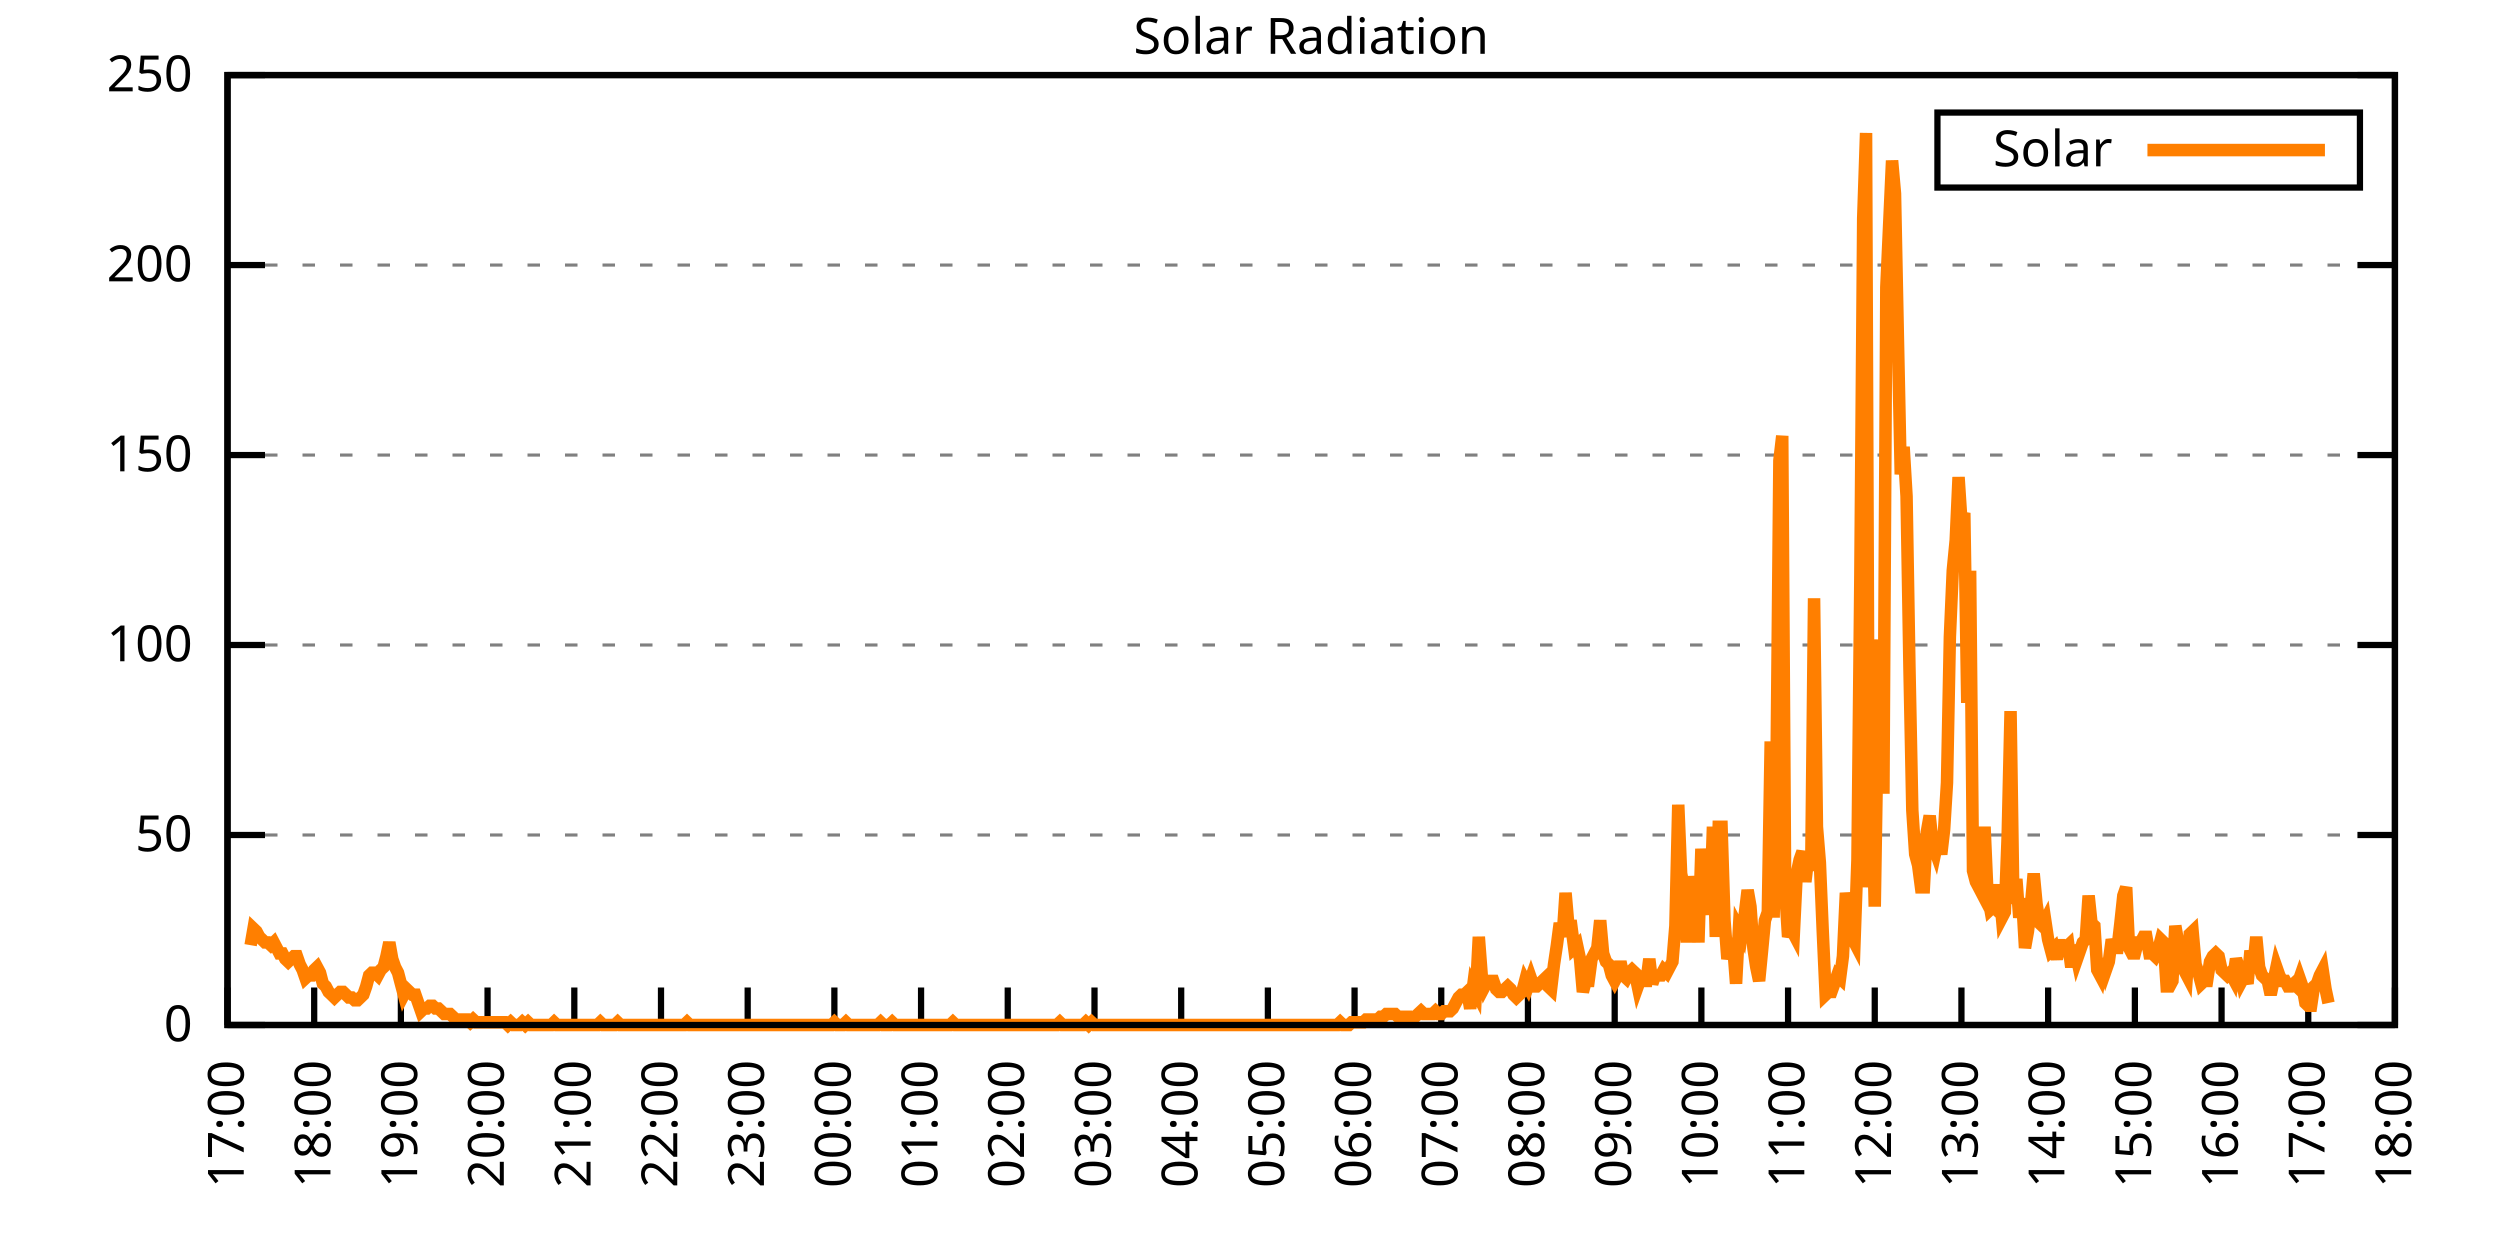
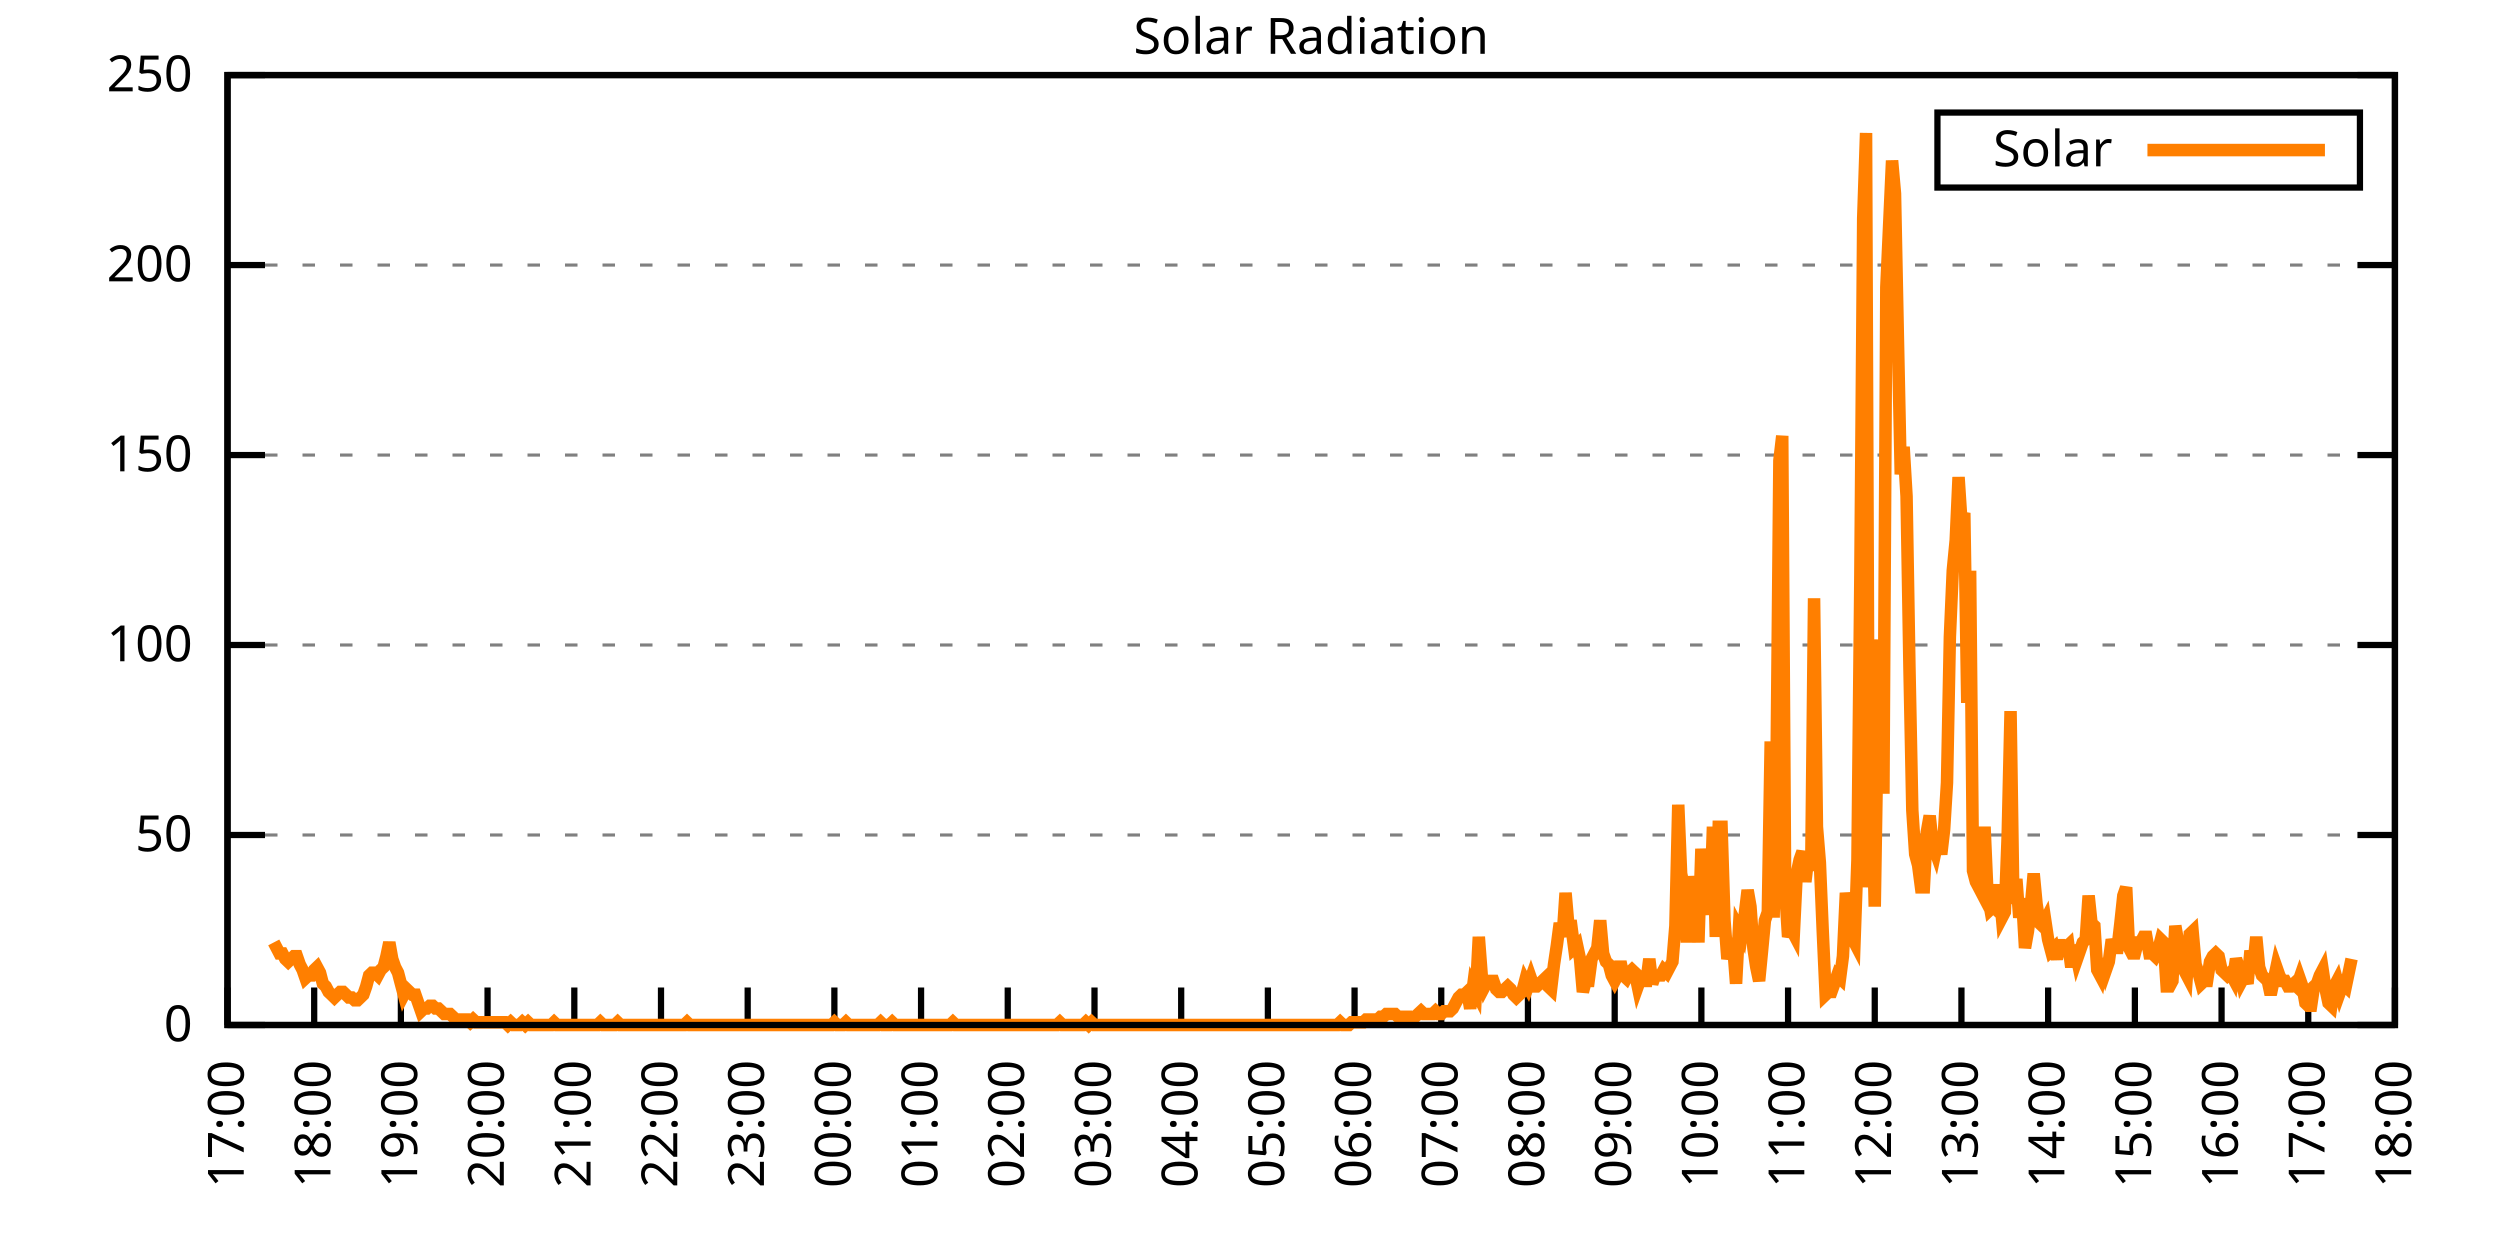
<svg xmlns="http://www.w3.org/2000/svg" xmlns:xlink="http://www.w3.org/1999/xlink" width="400" height="200" viewBox="0 0 400 200">
  <g id="gnuplot_canvas">
    <rect x="0" y="0" width="400" height="200" fill="none" />
    <defs>
      <circle id="gpDot" r="0.5" stroke-width="0.5" stroke="currentColor" />
      <path id="gpPt0" stroke-width="0.333" stroke="currentColor" d="M-1,0 h2 M0,-1 v2" />
      <path id="gpPt1" stroke-width="0.333" stroke="currentColor" d="M-1,-1 L1,1 M1,-1 L-1,1" />
      <path id="gpPt2" stroke-width="0.333" stroke="currentColor" d="M-1,0 L1,0 M0,-1 L0,1 M-1,-1 L1,1 M-1,1 L1,-1" />
      <rect id="gpPt3" stroke-width="0.333" stroke="currentColor" x="-1" y="-1" width="2" height="2" />
      <rect id="gpPt4" stroke-width="0.333" stroke="currentColor" fill="currentColor" x="-1" y="-1" width="2" height="2" />
      <circle id="gpPt5" stroke-width="0.333" stroke="currentColor" cx="0" cy="0" r="1" />
      <use xlink:href="#gpPt5" id="gpPt6" fill="currentColor" stroke="none" />
      <path id="gpPt7" stroke-width="0.333" stroke="currentColor" d="M0,-1.33 L-1.33,0.67 L1.33,0.67 z" />
      <use xlink:href="#gpPt7" id="gpPt8" fill="currentColor" stroke="none" />
      <use xlink:href="#gpPt7" id="gpPt9" stroke="currentColor" transform="rotate(180)" />
      <use xlink:href="#gpPt9" id="gpPt10" fill="currentColor" stroke="none" />
      <use xlink:href="#gpPt3" id="gpPt11" stroke="currentColor" transform="rotate(45)" />
      <use xlink:href="#gpPt11" id="gpPt12" fill="currentColor" stroke="none" />
      <path id="gpPt13" stroke-width="0.333" stroke="currentColor" d="M0,1.330 L1.265,0.411 L0.782,-1.067 L-0.782,-1.076 L-1.265,0.411 z" />
      <use xlink:href="#gpPt13" id="gpPt14" fill="currentColor" stroke="none" />
      <filter id="textbox" filterUnits="objectBoundingBox" x="0" y="0" height="1" width="1">
        <feFlood flood-color="white" flood-opacity="1" result="bgnd" />
        <feComposite in="SourceGraphic" in2="bgnd" operator="atop" />
      </filter>
      <filter id="greybox" filterUnits="objectBoundingBox" x="0" y="0" height="1" width="1">
        <feFlood flood-color="lightgrey" flood-opacity="1" result="grey" />
        <feComposite in="SourceGraphic" in2="grey" operator="atop" />
      </filter>
    </defs>
    <g fill="none" color="white" stroke="currentColor" stroke-width="1.00" stroke-linecap="butt" stroke-linejoin="miter">
</g>
    <g fill="none" color="black" stroke="currentColor" stroke-width="1.00" stroke-linecap="butt" stroke-linejoin="miter">
      <g stroke="none" shape-rendering="crispEdges">
        <polygon fill="rgb(255, 255, 255)" points="36.40,164.00 383.18,164.00 383.18,12.02 36.40,12.02 " />
      </g>
    </g>
    <g fill="none" color="black" stroke="currentColor" stroke-width="1.00" stroke-linecap="butt" stroke-linejoin="miter">
</g>
    <g fill="none" color="black" stroke="black" stroke-width="0.50" stroke-linecap="butt" stroke-linejoin="miter">
</g>
    <g fill="none" color="gray" stroke="currentColor" stroke-width="0.50" stroke-linecap="butt" stroke-linejoin="miter">
      <path stroke="gray" stroke-dasharray="2,4" class="gridline" d="M36.40,164.00 L383.19,164.00  " />
    </g>
    <g fill="none" color="gray" stroke="gray" stroke-width="1.00" stroke-linecap="butt" stroke-linejoin="miter">
</g>
    <g fill="none" color="black" stroke="currentColor" stroke-width="1.00" stroke-linecap="butt" stroke-linejoin="miter">
      <path stroke="black" d="M36.40,164.00 L42.40,164.00 M383.19,164.00 L377.19,164.00  " />
      <g transform="translate(30.80,166.60)" stroke="none" fill="black" font-family="Sans" font-size="8.00" text-anchor="end">
        <text>
          <tspan font-family="Sans"> 0</tspan>
        </text>
      </g>
    </g>
    <g fill="none" color="black" stroke="currentColor" stroke-width="1.00" stroke-linecap="butt" stroke-linejoin="miter">
</g>
    <g fill="none" color="black" stroke="black" stroke-width="0.50" stroke-linecap="butt" stroke-linejoin="miter">
</g>
    <g fill="none" color="gray" stroke="currentColor" stroke-width="0.50" stroke-linecap="butt" stroke-linejoin="miter">
      <path stroke="gray" stroke-dasharray="2,4" class="gridline" d="M36.40,133.60 L383.19,133.60  " />
    </g>
    <g fill="none" color="gray" stroke="gray" stroke-width="1.00" stroke-linecap="butt" stroke-linejoin="miter">
</g>
    <g fill="none" color="black" stroke="currentColor" stroke-width="1.00" stroke-linecap="butt" stroke-linejoin="miter">
      <path stroke="black" d="M36.40,133.60 L42.40,133.60 M383.19,133.60 L377.19,133.60  " />
      <g transform="translate(30.80,136.20)" stroke="none" fill="black" font-family="Sans" font-size="8.00" text-anchor="end">
        <text>
          <tspan font-family="Sans"> 50</tspan>
        </text>
      </g>
    </g>
    <g fill="none" color="black" stroke="currentColor" stroke-width="1.00" stroke-linecap="butt" stroke-linejoin="miter">
</g>
    <g fill="none" color="black" stroke="black" stroke-width="0.50" stroke-linecap="butt" stroke-linejoin="miter">
</g>
    <g fill="none" color="gray" stroke="currentColor" stroke-width="0.50" stroke-linecap="butt" stroke-linejoin="miter">
      <path stroke="gray" stroke-dasharray="2,4" class="gridline" d="M36.40,103.20 L383.19,103.20  " />
    </g>
    <g fill="none" color="gray" stroke="gray" stroke-width="1.00" stroke-linecap="butt" stroke-linejoin="miter">
</g>
    <g fill="none" color="black" stroke="currentColor" stroke-width="1.00" stroke-linecap="butt" stroke-linejoin="miter">
      <path stroke="black" d="M36.40,103.20 L42.40,103.20 M383.19,103.20 L377.19,103.20  " />
      <g transform="translate(30.80,105.80)" stroke="none" fill="black" font-family="Sans" font-size="8.00" text-anchor="end">
        <text>
          <tspan font-family="Sans"> 100</tspan>
        </text>
      </g>
    </g>
    <g fill="none" color="black" stroke="currentColor" stroke-width="1.00" stroke-linecap="butt" stroke-linejoin="miter">
</g>
    <g fill="none" color="black" stroke="black" stroke-width="0.50" stroke-linecap="butt" stroke-linejoin="miter">
</g>
    <g fill="none" color="gray" stroke="currentColor" stroke-width="0.50" stroke-linecap="butt" stroke-linejoin="miter">
      <path stroke="gray" stroke-dasharray="2,4" class="gridline" d="M36.40,72.81 L383.19,72.81  " />
    </g>
    <g fill="none" color="gray" stroke="gray" stroke-width="1.00" stroke-linecap="butt" stroke-linejoin="miter">
</g>
    <g fill="none" color="black" stroke="currentColor" stroke-width="1.00" stroke-linecap="butt" stroke-linejoin="miter">
      <path stroke="black" d="M36.40,72.81 L42.40,72.81 M383.19,72.81 L377.19,72.81  " />
      <g transform="translate(30.80,75.41)" stroke="none" fill="black" font-family="Sans" font-size="8.00" text-anchor="end">
        <text>
          <tspan font-family="Sans"> 150</tspan>
        </text>
      </g>
    </g>
    <g fill="none" color="black" stroke="currentColor" stroke-width="1.00" stroke-linecap="butt" stroke-linejoin="miter">
</g>
    <g fill="none" color="black" stroke="black" stroke-width="0.50" stroke-linecap="butt" stroke-linejoin="miter">
</g>
    <g fill="none" color="gray" stroke="currentColor" stroke-width="0.50" stroke-linecap="butt" stroke-linejoin="miter">
      <path stroke="gray" stroke-dasharray="2,4" class="gridline" d="M36.40,42.41 L383.19,42.41  " />
    </g>
    <g fill="none" color="gray" stroke="gray" stroke-width="1.00" stroke-linecap="butt" stroke-linejoin="miter">
</g>
    <g fill="none" color="black" stroke="currentColor" stroke-width="1.00" stroke-linecap="butt" stroke-linejoin="miter">
      <path stroke="black" d="M36.40,42.41 L42.40,42.41 M383.19,42.41 L377.19,42.41  " />
      <g transform="translate(30.80,45.01)" stroke="none" fill="black" font-family="Sans" font-size="8.00" text-anchor="end">
        <text>
          <tspan font-family="Sans"> 200</tspan>
        </text>
      </g>
    </g>
    <g fill="none" color="black" stroke="currentColor" stroke-width="1.00" stroke-linecap="butt" stroke-linejoin="miter">
</g>
    <g fill="none" color="black" stroke="black" stroke-width="0.50" stroke-linecap="butt" stroke-linejoin="miter">
</g>
    <g fill="none" color="gray" stroke="currentColor" stroke-width="0.50" stroke-linecap="butt" stroke-linejoin="miter">
      <path stroke="gray" stroke-dasharray="2,4" class="gridline" d="M36.40,12.01 L383.19,12.01  " />
    </g>
    <g fill="none" color="gray" stroke="gray" stroke-width="1.00" stroke-linecap="butt" stroke-linejoin="miter">
</g>
    <g fill="none" color="black" stroke="currentColor" stroke-width="1.00" stroke-linecap="butt" stroke-linejoin="miter">
      <path stroke="black" d="M36.40,12.01 L42.40,12.01 M383.19,12.01 L377.19,12.01  " />
      <g transform="translate(30.80,14.61)" stroke="none" fill="black" font-family="Sans" font-size="8.00" text-anchor="end">
        <text>
          <tspan font-family="Sans"> 250</tspan>
        </text>
      </g>
    </g>
    <g fill="none" color="black" stroke="currentColor" stroke-width="1.00" stroke-linecap="butt" stroke-linejoin="miter">
      <path stroke="black" d="M36.40,164.00 L36.40,158.00  " />
      <g transform="translate(39.00,169.60) rotate(270.00)" stroke="none" fill="black" font-family="Sans" font-size="8.00" text-anchor="end">
        <text>
          <tspan font-family="Sans">17:00</tspan>
        </text>
      </g>
    </g>
    <g fill="none" color="black" stroke="currentColor" stroke-width="1.00" stroke-linecap="butt" stroke-linejoin="miter">
      <path stroke="black" d="M50.27,164.00 L50.27,158.00  " />
      <g transform="translate(52.87,169.60) rotate(270.00)" stroke="none" fill="black" font-family="Sans" font-size="8.00" text-anchor="end">
        <text>
          <tspan font-family="Sans">18:00</tspan>
        </text>
      </g>
    </g>
    <g fill="none" color="black" stroke="currentColor" stroke-width="1.00" stroke-linecap="butt" stroke-linejoin="miter">
      <path stroke="black" d="M64.14,164.00 L64.14,158.00  " />
      <g transform="translate(66.74,169.60) rotate(270.00)" stroke="none" fill="black" font-family="Sans" font-size="8.00" text-anchor="end">
        <text>
          <tspan font-family="Sans">19:00</tspan>
        </text>
      </g>
    </g>
    <g fill="none" color="black" stroke="currentColor" stroke-width="1.00" stroke-linecap="butt" stroke-linejoin="miter">
      <path stroke="black" d="M78.01,164.00 L78.01,158.00  " />
      <g transform="translate(80.61,169.60) rotate(270.00)" stroke="none" fill="black" font-family="Sans" font-size="8.00" text-anchor="end">
        <text>
          <tspan font-family="Sans">20:00</tspan>
        </text>
      </g>
    </g>
    <g fill="none" color="black" stroke="currentColor" stroke-width="1.00" stroke-linecap="butt" stroke-linejoin="miter">
      <path stroke="black" d="M91.89,164.00 L91.89,158.00  " />
      <g transform="translate(94.49,169.60) rotate(270.00)" stroke="none" fill="black" font-family="Sans" font-size="8.00" text-anchor="end">
        <text>
          <tspan font-family="Sans">21:00</tspan>
        </text>
      </g>
    </g>
    <g fill="none" color="black" stroke="currentColor" stroke-width="1.00" stroke-linecap="butt" stroke-linejoin="miter">
      <path stroke="black" d="M105.76,164.00 L105.76,158.00  " />
      <g transform="translate(108.36,169.60) rotate(270.00)" stroke="none" fill="black" font-family="Sans" font-size="8.00" text-anchor="end">
        <text>
          <tspan font-family="Sans">22:00</tspan>
        </text>
      </g>
    </g>
    <g fill="none" color="black" stroke="currentColor" stroke-width="1.00" stroke-linecap="butt" stroke-linejoin="miter">
      <path stroke="black" d="M119.63,164.00 L119.63,158.00  " />
      <g transform="translate(122.23,169.60) rotate(270.00)" stroke="none" fill="black" font-family="Sans" font-size="8.00" text-anchor="end">
        <text>
          <tspan font-family="Sans">23:00</tspan>
        </text>
      </g>
    </g>
    <g fill="none" color="black" stroke="currentColor" stroke-width="1.00" stroke-linecap="butt" stroke-linejoin="miter">
      <path stroke="black" d="M133.50,164.00 L133.50,158.00  " />
      <g transform="translate(136.10,169.60) rotate(270.00)" stroke="none" fill="black" font-family="Sans" font-size="8.00" text-anchor="end">
        <text>
          <tspan font-family="Sans">00:00</tspan>
        </text>
      </g>
    </g>
    <g fill="none" color="black" stroke="currentColor" stroke-width="1.00" stroke-linecap="butt" stroke-linejoin="miter">
      <path stroke="black" d="M147.37,164.00 L147.37,158.00  " />
      <g transform="translate(149.97,169.60) rotate(270.00)" stroke="none" fill="black" font-family="Sans" font-size="8.00" text-anchor="end">
        <text>
          <tspan font-family="Sans">01:00</tspan>
        </text>
      </g>
    </g>
    <g fill="none" color="black" stroke="currentColor" stroke-width="1.00" stroke-linecap="butt" stroke-linejoin="miter">
      <path stroke="black" d="M161.24,164.00 L161.24,158.00  " />
      <g transform="translate(163.84,169.60) rotate(270.00)" stroke="none" fill="black" font-family="Sans" font-size="8.00" text-anchor="end">
        <text>
          <tspan font-family="Sans">02:00</tspan>
        </text>
      </g>
    </g>
    <g fill="none" color="black" stroke="currentColor" stroke-width="1.00" stroke-linecap="butt" stroke-linejoin="miter">
      <path stroke="black" d="M175.12,164.00 L175.12,158.00  " />
      <g transform="translate(177.72,169.60) rotate(270.00)" stroke="none" fill="black" font-family="Sans" font-size="8.00" text-anchor="end">
        <text>
          <tspan font-family="Sans">03:00</tspan>
        </text>
      </g>
    </g>
    <g fill="none" color="black" stroke="currentColor" stroke-width="1.00" stroke-linecap="butt" stroke-linejoin="miter">
      <path stroke="black" d="M188.99,164.00 L188.99,158.00  " />
      <g transform="translate(191.59,169.60) rotate(270.00)" stroke="none" fill="black" font-family="Sans" font-size="8.00" text-anchor="end">
        <text>
          <tspan font-family="Sans">04:00</tspan>
        </text>
      </g>
    </g>
    <g fill="none" color="black" stroke="currentColor" stroke-width="1.00" stroke-linecap="butt" stroke-linejoin="miter">
      <path stroke="black" d="M202.86,164.00 L202.86,158.00  " />
      <g transform="translate(205.46,169.60) rotate(270.00)" stroke="none" fill="black" font-family="Sans" font-size="8.00" text-anchor="end">
        <text>
          <tspan font-family="Sans">05:00</tspan>
        </text>
      </g>
    </g>
    <g fill="none" color="black" stroke="currentColor" stroke-width="1.00" stroke-linecap="butt" stroke-linejoin="miter">
      <path stroke="black" d="M216.73,164.00 L216.73,158.00  " />
      <g transform="translate(219.33,169.60) rotate(270.00)" stroke="none" fill="black" font-family="Sans" font-size="8.00" text-anchor="end">
        <text>
          <tspan font-family="Sans">06:00</tspan>
        </text>
      </g>
    </g>
    <g fill="none" color="black" stroke="currentColor" stroke-width="1.00" stroke-linecap="butt" stroke-linejoin="miter">
      <path stroke="black" d="M230.60,164.00 L230.60,158.00  " />
      <g transform="translate(233.20,169.60) rotate(270.00)" stroke="none" fill="black" font-family="Sans" font-size="8.00" text-anchor="end">
        <text>
          <tspan font-family="Sans">07:00</tspan>
        </text>
      </g>
    </g>
    <g fill="none" color="black" stroke="currentColor" stroke-width="1.00" stroke-linecap="butt" stroke-linejoin="miter">
      <path stroke="black" d="M244.47,164.00 L244.47,158.00  " />
      <g transform="translate(247.07,169.60) rotate(270.00)" stroke="none" fill="black" font-family="Sans" font-size="8.00" text-anchor="end">
        <text>
          <tspan font-family="Sans">08:00</tspan>
        </text>
      </g>
    </g>
    <g fill="none" color="black" stroke="currentColor" stroke-width="1.00" stroke-linecap="butt" stroke-linejoin="miter">
      <path stroke="black" d="M258.35,164.00 L258.35,158.00  " />
      <g transform="translate(260.95,169.60) rotate(270.00)" stroke="none" fill="black" font-family="Sans" font-size="8.00" text-anchor="end">
        <text>
          <tspan font-family="Sans">09:00</tspan>
        </text>
      </g>
    </g>
    <g fill="none" color="black" stroke="currentColor" stroke-width="1.00" stroke-linecap="butt" stroke-linejoin="miter">
      <path stroke="black" d="M272.22,164.00 L272.22,158.00  " />
      <g transform="translate(274.82,169.60) rotate(270.00)" stroke="none" fill="black" font-family="Sans" font-size="8.00" text-anchor="end">
        <text>
          <tspan font-family="Sans">10:00</tspan>
        </text>
      </g>
    </g>
    <g fill="none" color="black" stroke="currentColor" stroke-width="1.00" stroke-linecap="butt" stroke-linejoin="miter">
      <path stroke="black" d="M286.09,164.00 L286.09,158.00  " />
      <g transform="translate(288.69,169.60) rotate(270.00)" stroke="none" fill="black" font-family="Sans" font-size="8.00" text-anchor="end">
        <text>
          <tspan font-family="Sans">11:00</tspan>
        </text>
      </g>
    </g>
    <g fill="none" color="black" stroke="currentColor" stroke-width="1.00" stroke-linecap="butt" stroke-linejoin="miter">
      <path stroke="black" d="M299.96,164.00 L299.96,158.00  " />
      <g transform="translate(302.56,169.60) rotate(270.00)" stroke="none" fill="black" font-family="Sans" font-size="8.00" text-anchor="end">
        <text>
          <tspan font-family="Sans">12:00</tspan>
        </text>
      </g>
    </g>
    <g fill="none" color="black" stroke="currentColor" stroke-width="1.00" stroke-linecap="butt" stroke-linejoin="miter">
      <path stroke="black" d="M313.83,164.00 L313.83,158.00  " />
      <g transform="translate(316.43,169.60) rotate(270.00)" stroke="none" fill="black" font-family="Sans" font-size="8.00" text-anchor="end">
        <text>
          <tspan font-family="Sans">13:00</tspan>
        </text>
      </g>
    </g>
    <g fill="none" color="black" stroke="currentColor" stroke-width="1.00" stroke-linecap="butt" stroke-linejoin="miter">
      <path stroke="black" d="M327.70,164.00 L327.70,158.00  " />
      <g transform="translate(330.30,169.60) rotate(270.00)" stroke="none" fill="black" font-family="Sans" font-size="8.00" text-anchor="end">
        <text>
          <tspan font-family="Sans">14:00</tspan>
        </text>
      </g>
    </g>
    <g fill="none" color="black" stroke="currentColor" stroke-width="1.00" stroke-linecap="butt" stroke-linejoin="miter">
      <path stroke="black" d="M341.58,164.00 L341.58,158.00  " />
      <g transform="translate(344.18,169.60) rotate(270.00)" stroke="none" fill="black" font-family="Sans" font-size="8.00" text-anchor="end">
        <text>
          <tspan font-family="Sans">15:00</tspan>
        </text>
      </g>
    </g>
    <g fill="none" color="black" stroke="currentColor" stroke-width="1.00" stroke-linecap="butt" stroke-linejoin="miter">
      <path stroke="black" d="M355.45,164.00 L355.45,158.00  " />
      <g transform="translate(358.05,169.60) rotate(270.00)" stroke="none" fill="black" font-family="Sans" font-size="8.00" text-anchor="end">
        <text>
          <tspan font-family="Sans">16:00</tspan>
        </text>
      </g>
    </g>
    <g fill="none" color="black" stroke="currentColor" stroke-width="1.00" stroke-linecap="butt" stroke-linejoin="miter">
      <path stroke="black" d="M369.32,164.00 L369.32,158.00  " />
      <g transform="translate(371.92,169.60) rotate(270.00)" stroke="none" fill="black" font-family="Sans" font-size="8.00" text-anchor="end">
        <text>
          <tspan font-family="Sans">17:00</tspan>
        </text>
      </g>
    </g>
    <g fill="none" color="black" stroke="currentColor" stroke-width="1.00" stroke-linecap="butt" stroke-linejoin="miter">
      <path stroke="black" d="M383.19,164.00 L383.19,158.00  " />
      <g transform="translate(385.79,169.60) rotate(270.00)" stroke="none" fill="black" font-family="Sans" font-size="8.00" text-anchor="end">
        <text>
          <tspan font-family="Sans">18:00</tspan>
        </text>
      </g>
    </g>
    <g fill="none" color="black" stroke="currentColor" stroke-width="1.00" stroke-linecap="butt" stroke-linejoin="miter">
</g>
    <g fill="none" color="black" stroke="currentColor" stroke-width="1.00" stroke-linecap="butt" stroke-linejoin="miter">
      <path stroke="black" d="M36.40,12.01 L36.40,164.00 L383.19,164.00 L383.19,12.01 L36.40,12.01 Z  " />
    </g>
    <g fill="none" color="black" stroke="currentColor" stroke-width="1.00" stroke-linecap="butt" stroke-linejoin="miter">
</g>
    <g fill="none" color="black" stroke="currentColor" stroke-width="1.00" stroke-linecap="butt" stroke-linejoin="miter">
      <path stroke="black" d="M309.99,30.01 L309.99,18.01 L377.59,18.01 L377.59,30.01 L309.99,30.01 Z  " />
    </g>
    <g id="Solar_Radiation_plot_1">
      <g fill="none" color="white" stroke="black" stroke-width="2.00" stroke-linecap="butt" stroke-linejoin="miter">
</g>
      <g fill="none" color="black" stroke="currentColor" stroke-width="2.00" stroke-linecap="butt" stroke-linejoin="miter">
        <g transform="translate(337.99,26.61)" stroke="none" fill="black" font-family="Sans" font-size="8.00" text-anchor="end">
          <text>
            <tspan font-family="Sans">Solar</tspan>
          </text>
        </g>
      </g>
      <g fill="none" color="black" stroke="currentColor" stroke-width="2.00" stroke-linecap="butt" stroke-linejoin="miter">
-         <path stroke="rgb(255, 127,   0)" d="M343.59,24.01 L371.99,24.01 M40.10,151.23 L40.56,148.58 L41.02,149.02 L41.49,149.90 L41.95,150.34 L42.41,150.79   L42.87,150.79 L43.34,151.23 L43.80,150.79 L44.26,151.67 L44.72,152.55 L45.19,152.55 L45.65,153.43 L46.11,153.87   L46.57,153.43 L47.03,152.99 L47.50,152.99 L47.96,154.31 L48.42,155.19 L48.88,156.51 L49.35,156.07 L49.81,156.07   L50.27,155.19 L50.73,154.75 L51.20,155.63 L51.66,157.39 L52.12,157.83 L52.58,158.71 L53.05,159.15 L53.51,159.60   L53.97,159.15 L54.43,158.71 L54.90,158.71 L55.36,159.15 L55.82,159.60 L56.28,159.60 L56.75,160.04 L57.21,160.04   L57.67,159.60 L58.13,159.15 L58.59,157.83 L59.06,156.07 L59.52,155.63 L59.98,155.63 L60.44,156.07 L60.91,155.19   L61.37,154.75 L61.83,152.99 L62.29,150.79 L62.76,153.43 L63.22,154.75 L63.68,155.63 L64.14,157.39 L64.61,159.15   L65.07,158.27 L65.53,158.71 L65.99,159.15 L66.46,159.15 L66.92,160.48 L67.38,161.80 L67.84,161.36 L68.30,161.36   L68.77,160.92 L69.23,160.92 L69.69,161.36 L70.15,161.36 L70.62,161.80 L71.08,162.24 L71.54,162.24 L72.00,162.24   L72.47,162.68 L72.93,163.12 L73.39,163.12 L73.85,163.12 L74.32,163.12 L74.78,163.12 L75.24,163.56 L75.70,163.12   L76.17,163.56 L76.63,163.56 L77.09,163.56 L77.55,163.56 L78.01,163.56 L78.48,163.56 L78.94,163.56 L79.40,163.56   L79.86,163.56 L80.33,163.56 L80.79,163.56 L81.25,164.00 L81.71,163.56 L82.18,164.00 L82.64,164.00 L83.10,164.00   L83.56,163.56 L84.03,164.00 L84.49,163.56 L84.95,164.00 L85.41,164.00 L85.88,164.00 L86.34,164.00 L86.80,164.00   L87.26,164.00 L87.72,164.00 L88.19,164.00 L88.65,163.56 L89.11,164.00 L89.57,164.00 L90.04,164.00 L90.50,164.00   L90.96,164.00 L91.42,164.00 L91.89,164.00 L92.35,164.00 L92.81,164.00 L93.27,164.00 L93.74,164.00 L94.20,164.00   L94.66,164.00 L95.12,164.00 L95.59,164.00 L96.05,163.56 L96.51,164.00 L96.97,164.00 L97.44,164.00 L97.90,164.00   L98.36,164.00 L98.82,163.56 L99.28,164.00 L99.75,164.00 L100.21,164.00 L100.67,164.00 L101.13,164.00 L101.60,164.00   L102.06,164.00 L102.52,164.00 L102.98,164.00 L103.45,164.00 L103.91,164.00 L104.37,164.00 L104.83,164.00 L105.30,164.00   L105.76,164.00 L106.22,164.00 L106.68,164.00 L107.15,164.00 L107.61,164.00 L108.07,164.00 L108.53,164.00 L108.99,164.00   L109.46,164.00 L109.92,163.56 L110.38,164.00 L110.84,164.00 L111.31,164.00 L111.77,164.00 L112.23,164.00 L112.69,164.00   L113.16,164.00 L113.62,164.00 L114.08,164.00 L114.54,164.00 L115.01,164.00 L115.47,164.00 L115.93,164.00 L116.39,164.00   L116.86,164.00 L117.32,164.00 L117.78,164.00 L118.24,164.00 L118.70,164.00 L119.17,164.00 L119.63,164.00 L120.09,164.00   L120.55,164.00 L121.02,164.00 L121.48,164.00 L121.94,164.00 L122.40,164.00 L122.87,164.00 L123.33,164.00 L123.79,164.00   L124.25,164.00 L124.72,164.00 L125.18,164.00 L125.64,164.00 L126.10,164.00 L126.57,164.00 L127.03,164.00 L127.49,164.00   L127.95,164.00 L128.41,164.00 L128.88,164.00 L129.34,164.00 L129.80,164.00 L130.26,164.00 L130.73,164.00 L131.19,164.00   L131.65,164.00 L132.11,164.00 L132.58,164.00 L133.04,164.00 L133.50,163.56 L133.96,164.00 L134.43,164.00 L134.89,164.00   L135.35,163.56 L135.81,164.00 L136.28,164.00 L136.74,164.00 L137.20,164.00 L137.66,164.00 L138.13,164.00 L138.59,164.00   L139.05,164.00 L139.51,164.00 L139.97,164.00 L140.44,164.00 L140.90,163.56 L141.36,164.00 L141.82,164.00 L142.29,164.00   L142.75,163.56 L143.21,164.00 L143.67,164.00 L144.14,164.00 L144.60,164.00 L145.06,164.00 L145.52,164.00 L145.99,164.00   L146.45,164.00 L146.91,164.00 L147.37,164.00 L147.84,164.00 L148.30,164.00 L148.76,164.00 L149.22,164.00 L149.68,164.00   L150.15,164.00 L150.61,164.00 L151.07,164.00 L151.53,164.00 L152.00,164.00 L152.46,163.56 L152.92,164.00 L153.38,164.00   L153.85,164.00 L154.31,164.00 L154.77,164.00 L155.23,164.00 L155.70,164.00 L156.16,164.00 L156.62,164.00 L157.08,164.00   L157.55,164.00 L158.01,164.00 L158.47,164.00 L158.93,164.00 L159.39,164.00 L159.86,164.00 L160.32,164.00 L160.78,164.00   L161.24,164.00 L161.71,164.00 L162.17,164.00 L162.63,164.00 L163.09,164.00 L163.56,164.00 L164.02,164.00 L164.48,164.00   L164.94,164.00 L165.41,164.00 L165.87,164.00 L166.33,164.00 L166.79,164.00 L167.26,164.00 L167.72,164.00 L168.18,164.00   L168.64,164.00 L169.10,164.00 L169.57,163.56 L170.03,164.00 L170.49,164.00 L170.95,164.00 L171.42,164.00 L171.88,164.00   L172.34,164.00 L172.80,164.00 L173.27,164.00 L173.73,163.56 L174.19,164.00 L174.65,163.56 L175.12,164.00 L175.58,164.00   L176.04,164.00 L176.50,164.00 L176.97,164.00 L177.43,164.00 L177.89,164.00 L178.35,164.00 L178.82,164.00 L179.28,164.00   L179.74,164.00 L180.20,164.00 L180.66,164.00 L181.13,164.00 L181.59,164.00 L182.05,164.00 L182.51,164.00 L182.98,164.00   L183.44,164.00 L183.90,164.00 L184.36,164.00 L184.83,164.00 L185.29,164.00 L185.75,164.00 L186.21,164.00 L186.68,164.00   L187.14,164.00 L187.60,164.00 L188.06,164.00 L188.53,164.00 L188.99,164.00 L189.45,164.00 L189.91,164.00 L190.37,164.00   L190.84,164.00 L191.30,164.00 L191.76,164.00 L192.22,164.00 L192.69,164.00 L193.15,164.00 L193.61,164.00 L194.07,164.00   L194.54,164.00 L195.00,164.00 L195.46,164.00 L195.92,164.00 L196.39,164.00 L196.85,164.00 L197.31,164.00 L197.77,164.00   L198.24,164.00 L198.70,164.00 L199.16,164.00 L199.62,164.00 L200.08,164.00 L200.55,164.00 L201.01,164.00 L201.47,164.00   L201.93,164.00 L202.40,164.00 L202.86,164.00 L203.32,164.00 L203.78,164.00 L204.25,164.00 L204.71,164.00 L205.17,164.00   L205.63,164.00 L206.10,164.00 L206.56,164.00 L207.02,164.00 L207.48,164.00 L207.95,164.00 L208.41,164.00 L208.87,164.00   L209.33,164.00 L209.80,164.00 L210.26,164.00 L210.72,164.00 L211.18,164.00 L211.64,164.00 L212.11,164.00 L212.57,164.00   L213.03,164.00 L213.49,164.00 L213.96,164.00 L214.42,163.56 L214.88,164.00 L215.34,164.00 L215.81,164.00 L216.27,163.56   L216.73,163.56 L217.19,163.56 L217.66,163.56 L218.12,163.56 L218.58,163.12 L219.04,163.12 L219.51,163.12 L219.97,163.12   L220.43,163.12 L220.89,162.68 L221.35,162.68 L221.82,162.24 L222.28,162.24 L222.74,162.24 L223.20,162.24 L223.67,162.68   L224.13,162.68 L224.59,162.68 L225.05,162.68 L225.52,162.68 L225.98,163.12 L226.44,162.68 L226.90,162.24 L227.37,161.80   L227.83,162.24 L228.29,162.24 L228.75,162.24 L229.22,162.24 L229.68,161.80 L230.14,162.24 L230.60,162.24 L231.06,161.80   L231.53,161.80 L231.99,161.80 L232.45,161.36 L232.91,160.48 L233.38,159.60 L233.84,159.15 L234.30,159.15 L234.76,158.71   L235.23,161.36 L235.69,157.83 L236.15,158.71 L236.61,149.90 L237.08,156.07 L237.54,157.83 L238.00,156.95 L238.46,156.95   L238.93,156.95 L239.39,158.27 L239.85,158.71 L240.31,158.71 L240.77,158.27 L241.24,157.83 L241.70,158.27 L242.16,159.15   L242.62,159.60 L243.09,159.15 L243.55,158.71 L244.01,156.95 L244.47,157.83 L244.94,156.51 L245.40,157.83 L245.86,157.83   L246.32,157.39 L246.79,156.95 L247.25,156.51 L247.71,157.83 L248.17,158.27 L248.64,154.31 L249.10,151.23 L249.56,147.70   L250.02,149.90 L250.49,142.86 L250.95,148.14 L251.41,148.14 L251.87,151.67 L252.33,151.23 L252.80,153.43 L253.26,158.71   L253.72,156.95 L254.18,156.95 L254.65,153.43 L255.11,152.55 L255.57,151.67 L256.03,147.26 L256.50,152.55 L256.96,153.87   L257.42,154.31 L257.88,156.07 L258.35,156.95 L258.81,156.07 L259.27,153.87 L259.73,156.07 L260.20,156.51 L260.66,155.63   L261.12,155.19 L261.58,155.63 L262.04,157.83 L262.51,156.51 L262.97,156.95 L263.43,156.95 L263.89,153.43 L264.36,157.39   L264.82,156.07 L265.28,156.07 L265.74,156.07 L266.21,155.19 L266.67,155.63 L267.13,154.75 L267.59,153.87 L268.06,148.14   L268.52,128.76 L268.98,139.77 L269.44,141.98 L269.91,150.79 L270.37,140.21 L270.83,144.62 L271.29,143.30 L271.75,150.79   L272.22,135.81 L272.68,141.54 L273.14,139.33 L273.60,146.38 L274.07,132.28 L274.53,149.90 L274.99,132.28 L275.45,132.28   L275.92,147.26 L276.38,153.43 L276.84,151.67 L277.30,151.23 L277.77,157.39 L278.23,148.58 L278.69,149.46 L279.15,146.38   L279.62,142.42 L280.08,145.06 L280.54,151.67 L281.00,154.75 L281.46,156.95 L281.93,152.11 L282.39,147.26 L282.85,145.94   L283.31,118.63 L283.78,146.82 L284.24,123.03 L284.70,73.70 L285.16,69.74 L285.63,142.42 L286.09,149.90 L286.55,148.58   L287.01,149.46 L287.48,139.77 L287.94,137.57 L288.40,136.25 L288.86,141.09 L289.33,137.13 L289.79,139.33 L290.25,95.72   L290.71,132.28 L291.18,138.01 L291.64,149.02 L292.10,159.15 L292.56,158.71 L293.02,158.71 L293.49,157.39 L293.95,156.07   L294.41,156.51 L294.87,152.99 L295.34,142.86 L295.80,145.94 L296.26,149.90 L296.72,150.79 L297.19,137.57 L297.65,92.64   L298.11,34.94 L298.57,21.28 L299.04,141.98 L299.50,125.24 L299.96,145.06 L300.42,115.99 L300.89,102.33 L301.35,127.00   L301.81,45.95 L302.27,35.82 L302.73,25.69 L303.20,30.97 L303.66,53.88 L304.12,75.90 L304.58,71.50 L305.05,79.43   L305.51,106.74 L305.97,129.64 L306.43,136.69 L306.90,138.45 L307.36,141.98 L307.82,141.98 L308.28,133.17 L308.75,130.52   L309.21,134.93 L309.67,136.25 L310.13,134.05 L310.60,136.69 L311.06,132.73 L311.52,125.24 L311.98,101.89 L312.44,91.32   L312.91,86.47 L313.37,76.34 L313.83,83.39 L314.29,82.07 L314.76,112.46 L315.22,91.32 L315.68,139.33 L316.14,141.09   L316.61,141.98 L317.07,142.86 L317.53,132.28 L317.99,142.86 L318.46,145.50 L318.92,145.06 L319.38,145.50 L319.84,141.54   L320.31,146.82 L320.77,145.94 L321.23,133.61 L321.69,113.78 L322.15,144.62 L322.62,140.65 L323.08,146.82 L323.54,143.74   L324.00,151.67 L324.47,149.02 L324.93,145.06 L325.39,139.77 L325.85,144.62 L326.32,147.70 L326.78,148.14 L327.24,147.26   L327.70,150.34 L328.17,152.11 L328.63,151.67 L329.09,153.43 L329.55,151.23 L330.02,151.23 L330.48,151.67 L330.94,151.23   L331.40,154.75 L331.87,151.23 L332.33,153.43 L332.79,152.11 L333.25,150.79 L333.71,150.34 L334.18,143.30 L334.64,147.70   L335.10,148.14 L335.56,155.19 L336.03,156.07 L336.49,153.43 L336.95,155.19 L337.41,153.87 L337.88,150.34 L338.34,151.67   L338.80,151.67 L339.26,147.70 L339.73,143.30 L340.19,141.98 L340.65,151.67 L341.11,152.55 L341.58,152.55 L342.04,150.79   L342.50,150.79 L342.96,149.90 L343.42,149.90 L343.89,152.55 L344.35,152.55 L344.81,152.99 L345.27,152.11 L345.74,150.34   L346.20,150.79 L346.66,157.83 L347.12,157.83 L347.59,156.95 L348.05,148.14 L348.51,150.79 L348.97,151.67 L349.44,155.19   L349.90,156.07 L350.36,149.46 L350.82,149.02 L351.29,154.31 L351.75,155.63 L352.21,157.39 L352.67,156.95 L353.13,156.95   L353.60,153.87 L354.06,152.99 L354.52,152.55 L354.98,152.99 L355.45,155.19 L355.91,155.63 L356.37,156.07 L356.83,155.63   L357.30,156.51 L357.76,153.43 L358.22,154.75 L358.68,156.95 L359.15,156.07 L359.61,157.39 L360.07,152.11 L360.53,154.75   L361.00,149.90 L361.46,154.75 L361.92,156.07 L362.38,156.51 L362.84,156.95 L363.31,159.15 L363.77,156.95 L364.23,154.75   L364.69,156.07 L365.16,156.95 L365.62,156.95 L366.08,157.83 L366.54,157.83 L367.01,157.39 L367.47,157.83 L367.93,156.51   L368.39,157.83 L368.86,160.48 L369.32,160.92 L369.78,160.92 L370.24,157.83 L370.71,157.39 L371.17,156.07 L371.63,155.19   L372.09,158.27 L372.56,160.48  " />
+         <path stroke="rgb(255, 127,   0)" d="M343.59,24.01 L371.99,24.01 M43.80,150.79 L44.26,151.67 L44.72,152.55 L45.19,152.55 L45.65,153.43 L46.11,153.87   L46.57,153.43 L47.03,152.99 L47.50,152.99 L47.96,154.31 L48.42,155.19 L48.88,156.51 L49.35,156.07 L49.81,156.07   L50.27,155.19 L50.73,154.75 L51.20,155.63 L51.66,157.39 L52.12,157.83 L52.58,158.71 L53.05,159.15 L53.51,159.60   L53.97,159.15 L54.43,158.71 L54.90,158.71 L55.36,159.15 L55.82,159.60 L56.28,159.60 L56.75,160.04 L57.21,160.04   L57.67,159.60 L58.13,159.15 L58.59,157.83 L59.06,156.07 L59.52,155.63 L59.98,155.63 L60.44,156.07 L60.91,155.19   L61.37,154.75 L61.83,152.99 L62.29,150.79 L62.76,153.43 L63.22,154.75 L63.68,155.63 L64.14,157.39 L64.61,159.15   L65.07,158.27 L65.53,158.71 L65.99,159.15 L66.46,159.15 L66.92,160.48 L67.38,161.80 L67.84,161.36 L68.30,161.36   L68.77,160.92 L69.23,160.92 L69.69,161.36 L70.15,161.36 L70.62,161.80 L71.08,162.24 L71.54,162.24 L72.00,162.24   L72.47,162.68 L72.93,163.12 L73.39,163.12 L73.85,163.12 L74.32,163.12 L74.78,163.12 L75.24,163.56 L75.70,163.12   L76.17,163.56 L76.63,163.56 L77.09,163.56 L77.55,163.56 L78.01,163.56 L78.48,163.56 L78.94,163.56 L79.40,163.56   L79.86,163.56 L80.33,163.56 L80.79,163.56 L81.25,164.00 L81.71,163.56 L82.18,164.00 L82.64,164.00 L83.10,164.00   L83.56,163.56 L84.03,164.00 L84.49,163.56 L84.95,164.00 L85.41,164.00 L85.88,164.00 L86.34,164.00 L86.80,164.00   L87.26,164.00 L87.72,164.00 L88.19,164.00 L88.65,163.56 L89.11,164.00 L89.57,164.00 L90.04,164.00 L90.50,164.00   L90.96,164.00 L91.42,164.00 L91.89,164.00 L92.35,164.00 L92.81,164.00 L93.27,164.00 L93.74,164.00 L94.20,164.00   L94.66,164.00 L95.12,164.00 L95.59,164.00 L96.05,163.56 L96.51,164.00 L96.97,164.00 L97.44,164.00 L97.90,164.00   L98.36,164.00 L98.82,163.56 L99.28,164.00 L99.75,164.00 L100.21,164.00 L100.67,164.00 L101.13,164.00 L101.60,164.00   L102.06,164.00 L102.52,164.00 L102.98,164.00 L103.45,164.00 L103.91,164.00 L104.37,164.00 L104.83,164.00 L105.30,164.00   L105.76,164.00 L106.22,164.00 L106.68,164.00 L107.15,164.00 L107.61,164.00 L108.07,164.00 L108.53,164.00 L108.99,164.00   L109.46,164.00 L109.92,163.56 L110.38,164.00 L110.84,164.00 L111.31,164.00 L111.77,164.00 L112.23,164.00 L112.69,164.00   L113.16,164.00 L113.62,164.00 L114.08,164.00 L114.54,164.00 L115.01,164.00 L115.47,164.00 L115.93,164.00 L116.39,164.00   L116.86,164.00 L117.32,164.00 L117.78,164.00 L118.24,164.00 L118.70,164.00 L119.17,164.00 L119.63,164.00 L120.09,164.00   L120.55,164.00 L121.02,164.00 L121.48,164.00 L121.94,164.00 L122.40,164.00 L122.87,164.00 L123.33,164.00 L123.79,164.00   L124.25,164.00 L124.72,164.00 L125.18,164.00 L125.64,164.00 L126.10,164.00 L126.57,164.00 L127.03,164.00 L127.49,164.00   L127.95,164.00 L128.41,164.00 L128.88,164.00 L129.34,164.00 L129.80,164.00 L130.26,164.00 L130.73,164.00 L131.19,164.00   L131.65,164.00 L132.11,164.00 L132.58,164.00 L133.04,164.00 L133.50,163.56 L133.96,164.00 L134.43,164.00 L134.89,164.00   L135.35,163.56 L135.81,164.00 L136.28,164.00 L136.74,164.00 L137.20,164.00 L137.66,164.00 L138.13,164.00 L138.59,164.00   L139.05,164.00 L139.51,164.00 L139.97,164.00 L140.44,164.00 L140.90,163.56 L141.36,164.00 L141.82,164.00 L142.29,164.00   L142.75,163.56 L143.21,164.00 L143.67,164.00 L144.14,164.00 L144.60,164.00 L145.06,164.00 L145.52,164.00 L145.99,164.00   L146.45,164.00 L146.91,164.00 L147.37,164.00 L147.84,164.00 L148.30,164.00 L148.76,164.00 L149.22,164.00 L149.68,164.00   L150.15,164.00 L150.61,164.00 L151.07,164.00 L151.53,164.00 L152.00,164.00 L152.46,163.56 L152.92,164.00 L153.38,164.00   L153.85,164.00 L154.31,164.00 L154.77,164.00 L155.23,164.00 L155.70,164.00 L156.16,164.00 L156.62,164.00 L157.08,164.00   L157.55,164.00 L158.01,164.00 L158.47,164.00 L158.93,164.00 L159.39,164.00 L159.86,164.00 L160.32,164.00 L160.78,164.00   L161.24,164.00 L161.71,164.00 L162.17,164.00 L162.63,164.00 L163.09,164.00 L163.56,164.00 L164.02,164.00 L164.48,164.00   L164.94,164.00 L165.41,164.00 L165.87,164.00 L166.33,164.00 L166.79,164.00 L167.26,164.00 L167.72,164.00 L168.18,164.00   L168.64,164.00 L169.10,164.00 L169.57,163.56 L170.03,164.00 L170.49,164.00 L170.95,164.00 L171.42,164.00 L171.88,164.00   L172.34,164.00 L172.80,164.00 L173.27,164.00 L173.73,163.56 L174.19,164.00 L174.65,163.56 L175.12,164.00 L175.58,164.00   L176.04,164.00 L176.50,164.00 L176.97,164.00 L177.43,164.00 L177.89,164.00 L178.35,164.00 L178.82,164.00 L179.28,164.00   L179.74,164.00 L180.20,164.00 L180.66,164.00 L181.13,164.00 L181.59,164.00 L182.05,164.00 L182.51,164.00 L182.98,164.00   L183.44,164.00 L183.90,164.00 L184.36,164.00 L184.83,164.00 L185.29,164.00 L185.75,164.00 L186.21,164.00 L186.68,164.00   L187.14,164.00 L187.60,164.00 L188.06,164.00 L188.53,164.00 L188.99,164.00 L189.45,164.00 L189.91,164.00 L190.37,164.00   L190.84,164.00 L191.30,164.00 L191.76,164.00 L192.22,164.00 L192.69,164.00 L193.15,164.00 L193.61,164.00 L194.07,164.00   L194.54,164.00 L195.00,164.00 L195.46,164.00 L195.92,164.00 L196.39,164.00 L196.85,164.00 L197.31,164.00 L197.77,164.00   L198.24,164.00 L198.70,164.00 L199.16,164.00 L199.62,164.00 L200.08,164.00 L200.55,164.00 L201.01,164.00 L201.47,164.00   L201.93,164.00 L202.40,164.00 L202.86,164.00 L203.32,164.00 L203.78,164.00 L204.25,164.00 L204.71,164.00 L205.17,164.00   L205.63,164.00 L206.10,164.00 L206.56,164.00 L207.02,164.00 L207.48,164.00 L207.95,164.00 L208.41,164.00 L208.87,164.00   L209.33,164.00 L209.80,164.00 L210.26,164.00 L210.72,164.00 L211.18,164.00 L211.64,164.00 L212.11,164.00 L212.57,164.00   L213.03,164.00 L213.49,164.00 L213.96,164.00 L214.42,163.56 L214.88,164.00 L215.34,164.00 L215.81,164.00 L216.27,163.56   L216.73,163.56 L217.19,163.56 L217.66,163.56 L218.12,163.56 L218.58,163.12 L219.04,163.12 L219.51,163.12 L219.97,163.12   L220.43,163.12 L220.89,162.68 L221.35,162.68 L221.82,162.24 L222.28,162.24 L222.74,162.24 L223.20,162.24 L223.67,162.68   L224.13,162.68 L224.59,162.68 L225.05,162.68 L225.52,162.68 L225.98,163.12 L226.44,162.68 L226.90,162.24 L227.37,161.80   L227.83,162.24 L228.29,162.24 L228.75,162.24 L229.22,162.24 L229.68,161.80 L230.14,162.24 L230.60,162.24 L231.06,161.80   L231.53,161.80 L231.99,161.80 L232.45,161.36 L232.91,160.48 L233.38,159.60 L233.84,159.15 L234.30,159.15 L234.76,158.71   L235.23,161.36 L235.69,157.83 L236.15,158.71 L236.61,149.90 L237.08,156.07 L237.54,157.83 L238.00,156.95 L238.46,156.95   L238.93,156.95 L239.39,158.27 L239.85,158.71 L240.31,158.71 L240.77,158.27 L241.24,157.83 L241.70,158.27 L242.16,159.15   L242.62,159.60 L243.09,159.15 L243.55,158.71 L244.01,156.95 L244.47,157.83 L244.94,156.51 L245.40,157.83 L245.86,157.83   L246.32,157.39 L246.79,156.95 L247.25,156.51 L247.71,157.83 L248.17,158.27 L248.64,154.31 L249.10,151.23 L249.56,147.70   L250.02,149.90 L250.49,142.86 L250.95,148.14 L251.41,148.14 L251.87,151.67 L252.33,151.23 L252.80,153.43 L253.26,158.71   L253.72,156.95 L254.18,156.95 L254.65,153.43 L255.11,152.55 L255.57,151.67 L256.03,147.26 L256.50,152.55 L256.96,153.87   L257.42,154.31 L257.88,156.07 L258.35,156.95 L258.81,156.07 L259.27,153.87 L259.73,156.07 L260.20,156.51 L260.66,155.63   L261.12,155.19 L261.58,155.63 L262.04,157.83 L262.51,156.51 L262.97,156.95 L263.43,156.95 L263.89,153.43 L264.36,157.39   L264.82,156.07 L265.28,156.07 L265.74,156.07 L266.21,155.19 L266.67,155.63 L267.13,154.75 L267.59,153.87 L268.06,148.14   L268.52,128.76 L268.98,139.77 L269.44,141.98 L269.91,150.79 L270.37,140.21 L270.83,144.62 L271.29,143.30 L271.75,150.79   L272.22,135.81 L272.68,141.54 L273.14,139.33 L273.60,146.38 L274.07,132.28 L274.53,149.90 L274.99,132.28 L275.45,132.28   L275.92,147.26 L276.38,153.43 L276.84,151.67 L277.30,151.23 L277.77,157.39 L278.23,148.58 L278.69,149.46 L279.15,146.38   L279.62,142.42 L280.08,145.06 L280.54,151.67 L281.00,154.75 L281.46,156.95 L281.93,152.11 L282.39,147.26 L282.85,145.94   L283.31,118.63 L283.78,146.82 L284.24,123.03 L284.70,73.70 L285.16,69.74 L285.63,142.42 L286.09,149.90 L286.55,148.58   L287.01,149.46 L287.48,139.77 L287.94,137.57 L288.40,136.25 L288.86,141.09 L289.33,137.13 L289.79,139.33 L290.25,95.72   L290.71,132.28 L291.18,138.01 L291.64,149.02 L292.10,159.15 L292.56,158.71 L293.02,158.71 L293.49,157.39 L293.95,156.07   L294.41,156.51 L294.87,152.99 L295.34,142.86 L295.80,145.94 L296.26,149.90 L296.72,150.79 L297.19,137.57 L297.65,92.64   L298.11,34.94 L298.57,21.28 L299.04,141.98 L299.50,125.24 L299.96,145.06 L300.42,115.99 L300.89,102.33 L301.35,127.00   L301.81,45.95 L302.27,35.82 L302.73,25.69 L303.20,30.97 L303.66,53.88 L304.12,75.90 L304.58,71.50 L305.05,79.43   L305.51,106.74 L305.97,129.64 L306.43,136.69 L306.90,138.45 L307.36,141.98 L307.82,141.98 L308.28,133.17 L308.75,130.52   L309.21,134.93 L309.67,136.25 L310.13,134.05 L310.60,136.69 L311.06,132.73 L311.52,125.24 L311.98,101.89 L312.44,91.32   L312.91,86.47 L313.37,76.34 L313.83,83.39 L314.29,82.07 L314.76,112.46 L315.22,91.32 L315.68,139.33 L316.14,141.09   L316.61,141.98 L317.07,142.86 L317.53,132.28 L317.99,142.86 L318.46,145.50 L318.92,145.06 L319.38,145.50 L319.84,141.54   L320.31,146.82 L320.77,145.94 L321.23,133.61 L321.69,113.78 L322.15,144.62 L322.62,140.65 L323.08,146.82 L323.54,143.74   L324.00,151.67 L324.47,149.02 L324.93,145.06 L325.39,139.77 L325.85,144.62 L326.32,147.70 L326.78,148.14 L327.24,147.26   L327.70,150.34 L328.17,152.11 L328.63,151.67 L329.09,153.43 L329.55,151.23 L330.02,151.23 L330.48,151.67 L330.94,151.23   L331.40,154.75 L331.87,151.23 L332.33,153.43 L332.79,152.11 L333.25,150.79 L333.71,150.34 L334.18,143.30 L334.64,147.70   L335.10,148.14 L335.56,155.19 L336.03,156.07 L336.49,153.43 L336.95,155.19 L337.41,153.87 L337.88,150.34 L338.34,151.67   L338.80,151.67 L339.26,147.70 L339.73,143.30 L340.19,141.98 L340.65,151.67 L341.11,152.55 L341.58,152.55 L342.04,150.79   L342.50,150.79 L342.96,149.90 L343.42,149.90 L343.89,152.55 L344.35,152.55 L344.81,152.99 L345.27,152.11 L345.74,150.34   L346.20,150.79 L346.66,157.83 L347.12,157.83 L347.59,156.95 L348.05,148.14 L348.51,150.79 L348.97,151.67 L349.44,155.19   L349.90,156.07 L350.36,149.46 L350.82,149.02 L351.29,154.31 L351.75,155.63 L352.21,157.39 L352.67,156.95 L353.13,156.95   L353.60,153.87 L354.06,152.99 L354.52,152.55 L354.98,152.99 L355.45,155.19 L355.91,155.63 L356.37,156.07 L356.83,155.63   L357.30,156.51 L357.76,153.43 L358.22,154.75 L358.68,156.95 L359.15,156.07 L359.61,157.39 L360.07,152.11 L360.53,154.75   L361.00,149.90 L361.46,154.75 L361.92,156.07 L362.38,156.51 L362.84,156.95 L363.31,159.15 L363.77,156.95 L364.23,154.75   L364.69,156.07 L365.16,156.95 L365.62,156.95 L366.08,157.83 L366.54,157.83 L367.01,157.39 L367.47,157.83 L367.93,156.51   L368.39,157.83 L368.86,160.48 L369.32,160.92 L369.78,160.92 L370.24,157.83 L370.71,157.39 L371.17,156.07 L371.63,155.19   L372.09,158.27 L372.56,160.48 L373.02,160.92 L373.48,157.83 L373.94,156.95 L374.40,158.71 L374.87,157.39 L375.33,157.83   L375.79,155.63 L376.25,153.43  " />
      </g>
    </g>
    <g fill="none" color="black" stroke="currentColor" stroke-width="2.00" stroke-linecap="butt" stroke-linejoin="miter">
</g>
    <g fill="none" color="black" stroke="black" stroke-width="1.00" stroke-linecap="butt" stroke-linejoin="miter">
</g>
    <g fill="none" color="black" stroke="currentColor" stroke-width="1.00" stroke-linecap="butt" stroke-linejoin="miter">
      <path stroke="black" d="M36.40,12.01 L36.40,164.00 L383.19,164.00 L383.19,12.01 L36.40,12.01 Z  " />
      <g transform="translate(6.80,88.01) rotate(270.00)" stroke="none" fill="black" font-family="Sans" font-size="8.00" text-anchor="middle">
        <text />
      </g>
    </g>
    <g fill="none" color="black" stroke="currentColor" stroke-width="1.00" stroke-linecap="butt" stroke-linejoin="miter">
</g>
    <g fill="none" color="black" stroke="currentColor" stroke-width="1.00" stroke-linecap="butt" stroke-linejoin="miter">
      <g transform="translate(209.79,8.61)" stroke="none" fill="black" font-family="Sans" font-size="8.00" text-anchor="middle">
        <text>
          <tspan font-family="Sans">Solar Radiation</tspan>
        </text>
      </g>
    </g>
    <g fill="none" color="black" stroke="currentColor" stroke-width="1.00" stroke-linecap="butt" stroke-linejoin="miter">
</g>
  </g>
</svg>
